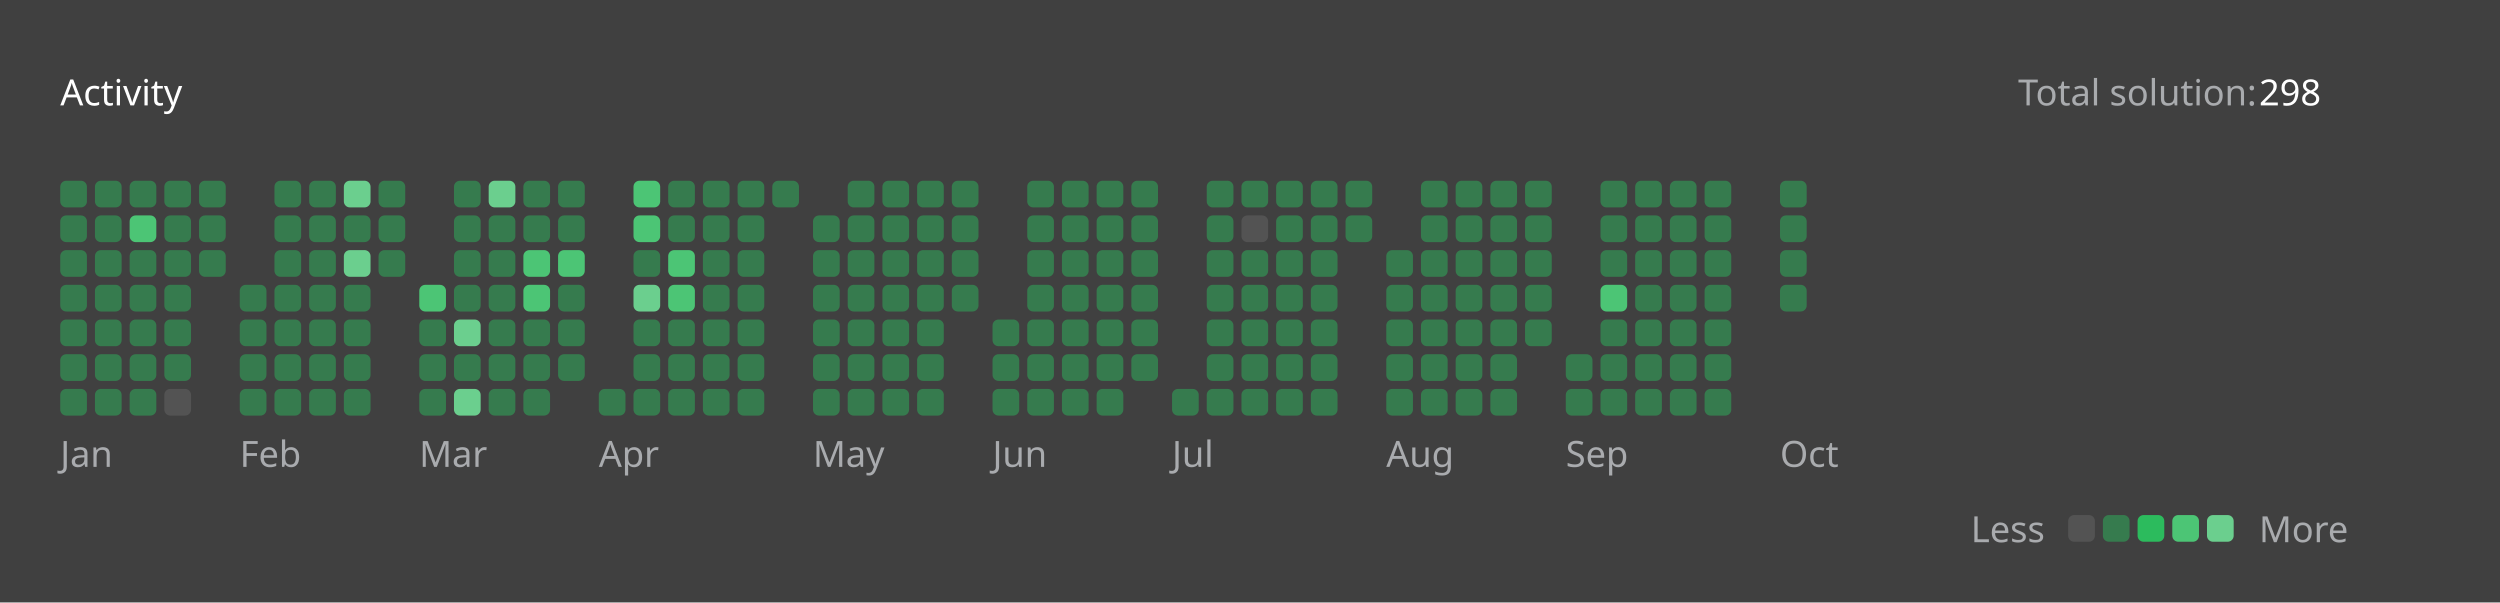
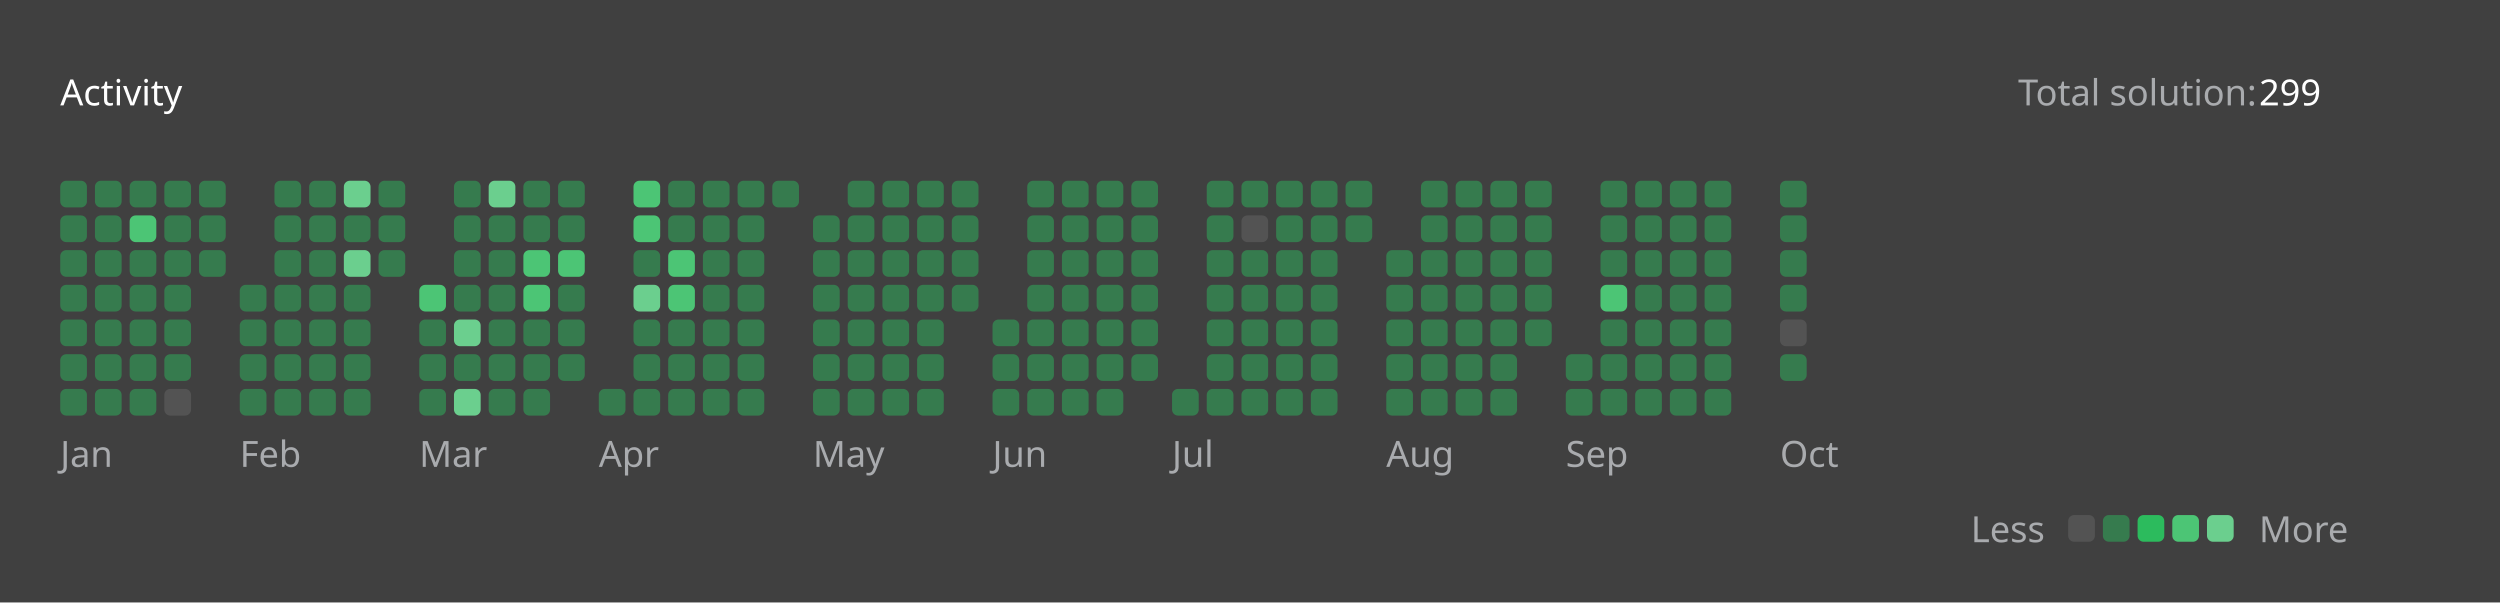
<svg xmlns="http://www.w3.org/2000/svg" version="1.1" height="200" width="830" viewBox="0 0 830 200">
  <style>*{font-family: "Segoe UI", Tahoma, Geneva, Verdana, sans-serif;}</style>
  <style>.title{font-weight: 500;font-size: 1rem;}</style>
  <style>.rotate-90{transform: rotate(-90deg);transform-origin: center;transform-box: fill-box;}</style>
  <style>.state{font-size: .75rem;}</style>
  <style>.light{color: #ffffff;fill: #ffffff;}</style>
  <style>.light-gray{color: #eff2f699;fill: #eff2f699;}</style>
  <style>.dark-gray{color: #ebebf54d;fill: #ebebf54d;}</style>
  <style>.gray{color: #747474;fill: #747474;}</style>
  <style>.orange{color: #ffa116;fill: #ffa116;}</style>
  <style>.background{color: #404040;fill: #404040;}</style>
  <style>.level-1-block{fill: #ffffff1a;}</style>
  <style>.level-2-block{fill: #2cb55d80;}</style>
  <style>.level-3-block{fill: #2cbb5dff;}</style>
  <style>.level-4-block{fill: #4cc575ff;}</style>
  <style>.level-5-block{fill: #6bcf8eff;}</style>
  <rect fill="#404040" x="0" y="0" width="830" height="200" rx="0.5rem" />
  <g text-anchor="start" text-decoration="1" class="title">
    <text x="20" y="35">
      <tspan class="light">Activity</tspan>
      <tspan class="orange" />
    </text>
  </g>
  <g class="state">
    <text x="670" y="35" class="light-gray"> Total solution: </text>
-     <text x="750" y="35" class="light"> 298 </text>
+     <text x="750" y="35" class="light"> 299 </text>
    <text x="678.88" y="180" class="light-gray" text-anchor="end">Less</text>
    <rect x="686.64" y="171" width="8.86" height="8.86" rx="2" ry="2" class="level-1-block" />
    <rect x="698.16" y="171" width="8.86" height="8.86" rx="2" ry="2" class="level-2-block" />
    <rect x="709.68" y="171" width="8.86" height="8.86" rx="2" ry="2" class="level-3-block" />
    <rect x="721.2" y="171" width="8.86" height="8.86" rx="2" ry="2" class="level-4-block" />
    <rect x="732.72" y="171" width="8.86" height="8.86" rx="2" ry="2" class="level-5-block" />
    <text x="750" y="180" class="light-gray">More</text>
  </g>
  <g x="20" y="60">
    <g x="20" y="60">
      <g x="20.0" y="60">
        <rect x="20.0" y="60.0" width="8.86" height="8.86" rx="2" ry="2" class="level-2-block" />
        <rect x="20.0" y="71.52" width="8.86" height="8.86" rx="2" ry="2" class="level-2-block" />
        <rect x="20.0" y="83.04" width="8.86" height="8.86" rx="2" ry="2" class="level-2-block" />
        <rect x="20.0" y="94.56" width="8.86" height="8.86" rx="2" ry="2" class="level-2-block" />
        <rect x="20.0" y="106.08" width="8.86" height="8.86" rx="2" ry="2" class="level-2-block" />
        <rect x="20.0" y="117.6" width="8.86" height="8.86" rx="2" ry="2" class="level-2-block" />
        <rect x="20.0" y="129.12" width="8.86" height="8.86" rx="2" ry="2" class="level-2-block" />
      </g>
      <g x="31.52" y="60">
        <rect x="31.52" y="60.0" width="8.86" height="8.86" rx="2" ry="2" class="level-2-block" />
        <rect x="31.52" y="71.52" width="8.86" height="8.86" rx="2" ry="2" class="level-2-block" />
        <rect x="31.52" y="83.04" width="8.86" height="8.86" rx="2" ry="2" class="level-2-block" />
        <rect x="31.52" y="94.56" width="8.86" height="8.86" rx="2" ry="2" class="level-2-block" />
        <rect x="31.52" y="106.08" width="8.86" height="8.86" rx="2" ry="2" class="level-2-block" />
        <rect x="31.52" y="117.6" width="8.86" height="8.86" rx="2" ry="2" class="level-2-block" />
        <rect x="31.52" y="129.12" width="8.86" height="8.86" rx="2" ry="2" class="level-2-block" />
      </g>
      <g x="43.04" y="60">
        <rect x="43.04" y="60.0" width="8.86" height="8.86" rx="2" ry="2" class="level-2-block" />
        <rect x="43.04" y="71.52" width="8.86" height="8.86" rx="2" ry="2" class="level-4-block" />
        <rect x="43.04" y="83.04" width="8.86" height="8.86" rx="2" ry="2" class="level-2-block" />
        <rect x="43.04" y="94.56" width="8.86" height="8.86" rx="2" ry="2" class="level-2-block" />
        <rect x="43.04" y="106.08" width="8.86" height="8.86" rx="2" ry="2" class="level-2-block" />
        <rect x="43.04" y="117.6" width="8.86" height="8.86" rx="2" ry="2" class="level-2-block" />
        <rect x="43.04" y="129.12" width="8.86" height="8.86" rx="2" ry="2" class="level-2-block" />
      </g>
      <g x="54.56" y="60">
        <rect x="54.56" y="60.0" width="8.86" height="8.86" rx="2" ry="2" class="level-2-block" />
        <rect x="54.56" y="71.52" width="8.86" height="8.86" rx="2" ry="2" class="level-2-block" />
        <rect x="54.56" y="83.04" width="8.86" height="8.86" rx="2" ry="2" class="level-2-block" />
        <rect x="54.56" y="94.56" width="8.86" height="8.86" rx="2" ry="2" class="level-2-block" />
        <rect x="54.56" y="106.08" width="8.86" height="8.86" rx="2" ry="2" class="level-2-block" />
        <rect x="54.56" y="117.6" width="8.86" height="8.86" rx="2" ry="2" class="level-2-block" />
        <rect x="54.56" y="129.12" width="8.86" height="8.86" rx="2" ry="2" class="level-1-block" />
      </g>
      <g x="66.08" y="60">
        <rect x="66.08" y="60.0" width="8.86" height="8.86" rx="2" ry="2" class="level-2-block" />
        <rect x="66.08" y="71.52" width="8.86" height="8.86" rx="2" ry="2" class="level-2-block" />
        <rect x="66.08" y="83.04" width="8.86" height="8.86" rx="2" ry="2" class="level-2-block" />
      </g>
      <text x="20.0" y="155" class="light-gray state">Jan</text>
    </g>
  </g>
  <g x="79.6" y="60">
    <g x="79.6" y="60">
      <g x="79.6" y="60">
        <rect x="79.6" y="94.56" width="8.86" height="8.86" rx="2" ry="2" class="level-2-block" />
        <rect x="79.6" y="106.08" width="8.86" height="8.86" rx="2" ry="2" class="level-2-block" />
        <rect x="79.6" y="117.6" width="8.86" height="8.86" rx="2" ry="2" class="level-2-block" />
        <rect x="79.6" y="129.12" width="8.86" height="8.86" rx="2" ry="2" class="level-2-block" />
      </g>
      <g x="91.12" y="60">
        <rect x="91.12" y="60.0" width="8.86" height="8.86" rx="2" ry="2" class="level-2-block" />
        <rect x="91.12" y="71.52" width="8.86" height="8.86" rx="2" ry="2" class="level-2-block" />
        <rect x="91.12" y="83.04" width="8.86" height="8.86" rx="2" ry="2" class="level-2-block" />
        <rect x="91.12" y="94.56" width="8.86" height="8.86" rx="2" ry="2" class="level-2-block" />
        <rect x="91.12" y="106.08" width="8.86" height="8.86" rx="2" ry="2" class="level-2-block" />
        <rect x="91.12" y="117.6" width="8.86" height="8.86" rx="2" ry="2" class="level-2-block" />
        <rect x="91.12" y="129.12" width="8.86" height="8.86" rx="2" ry="2" class="level-2-block" />
      </g>
      <g x="102.64" y="60">
        <rect x="102.64" y="60.0" width="8.86" height="8.86" rx="2" ry="2" class="level-2-block" />
        <rect x="102.64" y="71.52" width="8.86" height="8.86" rx="2" ry="2" class="level-2-block" />
        <rect x="102.64" y="83.04" width="8.86" height="8.86" rx="2" ry="2" class="level-2-block" />
        <rect x="102.64" y="94.56" width="8.86" height="8.86" rx="2" ry="2" class="level-2-block" />
        <rect x="102.64" y="106.08" width="8.86" height="8.86" rx="2" ry="2" class="level-2-block" />
        <rect x="102.64" y="117.6" width="8.86" height="8.86" rx="2" ry="2" class="level-2-block" />
        <rect x="102.64" y="129.12" width="8.86" height="8.86" rx="2" ry="2" class="level-2-block" />
      </g>
      <g x="114.16" y="60">
        <rect x="114.16" y="60.0" width="8.86" height="8.86" rx="2" ry="2" class="level-5-block" />
        <rect x="114.16" y="71.52" width="8.86" height="8.86" rx="2" ry="2" class="level-2-block" />
        <rect x="114.16" y="83.04" width="8.86" height="8.86" rx="2" ry="2" class="level-5-block" />
        <rect x="114.16" y="94.56" width="8.86" height="8.86" rx="2" ry="2" class="level-2-block" />
        <rect x="114.16" y="106.08" width="8.86" height="8.86" rx="2" ry="2" class="level-2-block" />
        <rect x="114.16" y="117.6" width="8.86" height="8.86" rx="2" ry="2" class="level-2-block" />
        <rect x="114.16" y="129.12" width="8.86" height="8.86" rx="2" ry="2" class="level-2-block" />
      </g>
      <g x="125.68" y="60">
        <rect x="125.68" y="60.0" width="8.86" height="8.86" rx="2" ry="2" class="level-2-block" />
        <rect x="125.68" y="71.52" width="8.86" height="8.86" rx="2" ry="2" class="level-2-block" />
        <rect x="125.68" y="83.04" width="8.86" height="8.86" rx="2" ry="2" class="level-2-block" />
      </g>
      <text x="79.6" y="155" class="light-gray state">Feb</text>
    </g>
  </g>
  <g x="139.2" y="60">
    <g x="139.2" y="60">
      <g x="139.2" y="60">
        <rect x="139.2" y="94.56" width="8.86" height="8.86" rx="2" ry="2" class="level-4-block" />
        <rect x="139.2" y="106.08" width="8.86" height="8.86" rx="2" ry="2" class="level-2-block" />
        <rect x="139.2" y="117.6" width="8.86" height="8.86" rx="2" ry="2" class="level-2-block" />
        <rect x="139.2" y="129.12" width="8.86" height="8.86" rx="2" ry="2" class="level-2-block" />
      </g>
      <g x="150.72" y="60">
        <rect x="150.72" y="60.0" width="8.86" height="8.86" rx="2" ry="2" class="level-2-block" />
        <rect x="150.72" y="71.52" width="8.86" height="8.86" rx="2" ry="2" class="level-2-block" />
        <rect x="150.72" y="83.04" width="8.86" height="8.86" rx="2" ry="2" class="level-2-block" />
        <rect x="150.72" y="94.56" width="8.86" height="8.86" rx="2" ry="2" class="level-2-block" />
        <rect x="150.72" y="106.08" width="8.86" height="8.86" rx="2" ry="2" class="level-5-block" />
        <rect x="150.72" y="117.6" width="8.86" height="8.86" rx="2" ry="2" class="level-2-block" />
        <rect x="150.72" y="129.12" width="8.86" height="8.86" rx="2" ry="2" class="level-5-block" />
      </g>
      <g x="162.24" y="60">
        <rect x="162.24" y="60.0" width="8.86" height="8.86" rx="2" ry="2" class="level-5-block" />
        <rect x="162.24" y="71.52" width="8.86" height="8.86" rx="2" ry="2" class="level-2-block" />
        <rect x="162.24" y="83.04" width="8.86" height="8.86" rx="2" ry="2" class="level-2-block" />
        <rect x="162.24" y="94.56" width="8.86" height="8.86" rx="2" ry="2" class="level-2-block" />
        <rect x="162.24" y="106.08" width="8.86" height="8.86" rx="2" ry="2" class="level-2-block" />
        <rect x="162.24" y="117.6" width="8.86" height="8.86" rx="2" ry="2" class="level-2-block" />
        <rect x="162.24" y="129.12" width="8.86" height="8.86" rx="2" ry="2" class="level-2-block" />
      </g>
      <g x="173.76" y="60">
        <rect x="173.76" y="60.0" width="8.86" height="8.86" rx="2" ry="2" class="level-2-block" />
        <rect x="173.76" y="71.52" width="8.86" height="8.86" rx="2" ry="2" class="level-2-block" />
        <rect x="173.76" y="83.04" width="8.86" height="8.86" rx="2" ry="2" class="level-4-block" />
        <rect x="173.76" y="94.56" width="8.86" height="8.86" rx="2" ry="2" class="level-4-block" />
        <rect x="173.76" y="106.08" width="8.86" height="8.86" rx="2" ry="2" class="level-2-block" />
        <rect x="173.76" y="117.6" width="8.86" height="8.86" rx="2" ry="2" class="level-2-block" />
        <rect x="173.76" y="129.12" width="8.86" height="8.86" rx="2" ry="2" class="level-2-block" />
      </g>
      <g x="185.28" y="60">
        <rect x="185.28" y="60.0" width="8.86" height="8.86" rx="2" ry="2" class="level-2-block" />
        <rect x="185.28" y="71.52" width="8.86" height="8.86" rx="2" ry="2" class="level-2-block" />
        <rect x="185.28" y="83.04" width="8.86" height="8.86" rx="2" ry="2" class="level-4-block" />
        <rect x="185.28" y="94.56" width="8.86" height="8.86" rx="2" ry="2" class="level-2-block" />
        <rect x="185.28" y="106.08" width="8.86" height="8.86" rx="2" ry="2" class="level-2-block" />
        <rect x="185.28" y="117.6" width="8.86" height="8.86" rx="2" ry="2" class="level-2-block" />
      </g>
      <text x="139.2" y="155" class="light-gray state">Mar</text>
    </g>
  </g>
  <g x="198.8" y="60">
    <g x="198.8" y="60">
      <g x="198.8" y="60">
        <rect x="198.8" y="129.12" width="8.86" height="8.86" rx="2" ry="2" class="level-2-block" />
      </g>
      <g x="210.32" y="60">
        <rect x="210.32" y="60.0" width="8.86" height="8.86" rx="2" ry="2" class="level-4-block" />
        <rect x="210.32" y="71.52" width="8.86" height="8.86" rx="2" ry="2" class="level-4-block" />
        <rect x="210.32" y="83.04" width="8.86" height="8.86" rx="2" ry="2" class="level-2-block" />
        <rect x="210.32" y="94.56" width="8.86" height="8.86" rx="2" ry="2" class="level-5-block" />
        <rect x="210.32" y="106.08" width="8.86" height="8.86" rx="2" ry="2" class="level-2-block" />
        <rect x="210.32" y="117.6" width="8.86" height="8.86" rx="2" ry="2" class="level-2-block" />
        <rect x="210.32" y="129.12" width="8.86" height="8.86" rx="2" ry="2" class="level-2-block" />
      </g>
      <g x="221.84" y="60">
        <rect x="221.84" y="60.0" width="8.86" height="8.86" rx="2" ry="2" class="level-2-block" />
        <rect x="221.84" y="71.52" width="8.86" height="8.86" rx="2" ry="2" class="level-2-block" />
        <rect x="221.84" y="83.04" width="8.86" height="8.86" rx="2" ry="2" class="level-4-block" />
        <rect x="221.84" y="94.56" width="8.86" height="8.86" rx="2" ry="2" class="level-4-block" />
        <rect x="221.84" y="106.08" width="8.86" height="8.86" rx="2" ry="2" class="level-2-block" />
        <rect x="221.84" y="117.6" width="8.86" height="8.86" rx="2" ry="2" class="level-2-block" />
        <rect x="221.84" y="129.12" width="8.86" height="8.86" rx="2" ry="2" class="level-2-block" />
      </g>
      <g x="233.36" y="60">
        <rect x="233.36" y="60.0" width="8.86" height="8.86" rx="2" ry="2" class="level-2-block" />
        <rect x="233.36" y="71.52" width="8.86" height="8.86" rx="2" ry="2" class="level-2-block" />
        <rect x="233.36" y="83.04" width="8.86" height="8.86" rx="2" ry="2" class="level-2-block" />
        <rect x="233.36" y="94.56" width="8.86" height="8.86" rx="2" ry="2" class="level-2-block" />
        <rect x="233.36" y="106.08" width="8.86" height="8.86" rx="2" ry="2" class="level-2-block" />
        <rect x="233.36" y="117.6" width="8.86" height="8.86" rx="2" ry="2" class="level-2-block" />
        <rect x="233.36" y="129.12" width="8.86" height="8.86" rx="2" ry="2" class="level-2-block" />
      </g>
      <g x="244.88" y="60">
        <rect x="244.88" y="60.0" width="8.86" height="8.86" rx="2" ry="2" class="level-2-block" />
        <rect x="244.88" y="71.52" width="8.86" height="8.86" rx="2" ry="2" class="level-2-block" />
        <rect x="244.88" y="83.04" width="8.86" height="8.86" rx="2" ry="2" class="level-2-block" />
        <rect x="244.88" y="94.56" width="8.86" height="8.86" rx="2" ry="2" class="level-2-block" />
        <rect x="244.88" y="106.08" width="8.86" height="8.86" rx="2" ry="2" class="level-2-block" />
        <rect x="244.88" y="117.6" width="8.86" height="8.86" rx="2" ry="2" class="level-2-block" />
        <rect x="244.88" y="129.12" width="8.86" height="8.86" rx="2" ry="2" class="level-2-block" />
      </g>
      <g x="256.4" y="60">
        <rect x="256.4" y="60.0" width="8.86" height="8.86" rx="2" ry="2" class="level-2-block" />
      </g>
      <text x="198.8" y="155" class="light-gray state">Apr</text>
    </g>
  </g>
  <g x="269.92" y="60">
    <g x="269.92" y="60">
      <g x="269.92" y="60">
        <rect x="269.92" y="71.52" width="8.86" height="8.86" rx="2" ry="2" class="level-2-block" />
        <rect x="269.92" y="83.04" width="8.86" height="8.86" rx="2" ry="2" class="level-2-block" />
        <rect x="269.92" y="94.56" width="8.86" height="8.86" rx="2" ry="2" class="level-2-block" />
        <rect x="269.92" y="106.08" width="8.86" height="8.86" rx="2" ry="2" class="level-2-block" />
        <rect x="269.92" y="117.6" width="8.86" height="8.86" rx="2" ry="2" class="level-2-block" />
        <rect x="269.92" y="129.12" width="8.86" height="8.86" rx="2" ry="2" class="level-2-block" />
      </g>
      <g x="281.44" y="60">
        <rect x="281.44" y="60.0" width="8.86" height="8.86" rx="2" ry="2" class="level-2-block" />
        <rect x="281.44" y="71.52" width="8.86" height="8.86" rx="2" ry="2" class="level-2-block" />
        <rect x="281.44" y="83.04" width="8.86" height="8.86" rx="2" ry="2" class="level-2-block" />
        <rect x="281.44" y="94.56" width="8.86" height="8.86" rx="2" ry="2" class="level-2-block" />
        <rect x="281.44" y="106.08" width="8.86" height="8.86" rx="2" ry="2" class="level-2-block" />
        <rect x="281.44" y="117.6" width="8.86" height="8.86" rx="2" ry="2" class="level-2-block" />
        <rect x="281.44" y="129.12" width="8.86" height="8.86" rx="2" ry="2" class="level-2-block" />
      </g>
      <g x="292.96" y="60">
        <rect x="292.96" y="60.0" width="8.86" height="8.86" rx="2" ry="2" class="level-2-block" />
        <rect x="292.96" y="71.52" width="8.86" height="8.86" rx="2" ry="2" class="level-2-block" />
        <rect x="292.96" y="83.04" width="8.86" height="8.86" rx="2" ry="2" class="level-2-block" />
        <rect x="292.96" y="94.56" width="8.86" height="8.86" rx="2" ry="2" class="level-2-block" />
        <rect x="292.96" y="106.08" width="8.86" height="8.86" rx="2" ry="2" class="level-2-block" />
        <rect x="292.96" y="117.6" width="8.86" height="8.86" rx="2" ry="2" class="level-2-block" />
        <rect x="292.96" y="129.12" width="8.86" height="8.86" rx="2" ry="2" class="level-2-block" />
      </g>
      <g x="304.48" y="60">
        <rect x="304.48" y="60.0" width="8.86" height="8.86" rx="2" ry="2" class="level-2-block" />
        <rect x="304.48" y="71.52" width="8.86" height="8.86" rx="2" ry="2" class="level-2-block" />
        <rect x="304.48" y="83.04" width="8.86" height="8.86" rx="2" ry="2" class="level-2-block" />
        <rect x="304.48" y="94.56" width="8.86" height="8.86" rx="2" ry="2" class="level-2-block" />
        <rect x="304.48" y="106.08" width="8.86" height="8.86" rx="2" ry="2" class="level-2-block" />
        <rect x="304.48" y="117.6" width="8.86" height="8.86" rx="2" ry="2" class="level-2-block" />
        <rect x="304.48" y="129.12" width="8.86" height="8.86" rx="2" ry="2" class="level-2-block" />
      </g>
      <g x="316" y="60">
        <rect x="316" y="60.0" width="8.86" height="8.86" rx="2" ry="2" class="level-2-block" />
        <rect x="316" y="71.52" width="8.86" height="8.86" rx="2" ry="2" class="level-2-block" />
        <rect x="316" y="83.04" width="8.86" height="8.86" rx="2" ry="2" class="level-2-block" />
        <rect x="316" y="94.56" width="8.86" height="8.86" rx="2" ry="2" class="level-2-block" />
      </g>
      <text x="269.92" y="155" class="light-gray state">May</text>
    </g>
  </g>
  <g x="329.52" y="60">
    <g x="329.52" y="60">
      <g x="329.52" y="60">
        <rect x="329.52" y="106.08" width="8.86" height="8.86" rx="2" ry="2" class="level-2-block" />
        <rect x="329.52" y="117.6" width="8.86" height="8.86" rx="2" ry="2" class="level-2-block" />
        <rect x="329.52" y="129.12" width="8.86" height="8.86" rx="2" ry="2" class="level-2-block" />
      </g>
      <g x="341.04" y="60">
        <rect x="341.04" y="60.0" width="8.86" height="8.86" rx="2" ry="2" class="level-2-block" />
        <rect x="341.04" y="71.52" width="8.86" height="8.86" rx="2" ry="2" class="level-2-block" />
        <rect x="341.04" y="83.04" width="8.86" height="8.86" rx="2" ry="2" class="level-2-block" />
        <rect x="341.04" y="94.56" width="8.86" height="8.86" rx="2" ry="2" class="level-2-block" />
        <rect x="341.04" y="106.08" width="8.86" height="8.86" rx="2" ry="2" class="level-2-block" />
        <rect x="341.04" y="117.6" width="8.86" height="8.86" rx="2" ry="2" class="level-2-block" />
        <rect x="341.04" y="129.12" width="8.86" height="8.86" rx="2" ry="2" class="level-2-block" />
      </g>
      <g x="352.56" y="60">
        <rect x="352.56" y="60.0" width="8.86" height="8.86" rx="2" ry="2" class="level-2-block" />
        <rect x="352.56" y="71.52" width="8.86" height="8.86" rx="2" ry="2" class="level-2-block" />
        <rect x="352.56" y="83.04" width="8.86" height="8.86" rx="2" ry="2" class="level-2-block" />
        <rect x="352.56" y="94.56" width="8.86" height="8.86" rx="2" ry="2" class="level-2-block" />
        <rect x="352.56" y="106.08" width="8.86" height="8.86" rx="2" ry="2" class="level-2-block" />
        <rect x="352.56" y="117.6" width="8.86" height="8.86" rx="2" ry="2" class="level-2-block" />
        <rect x="352.56" y="129.12" width="8.86" height="8.86" rx="2" ry="2" class="level-2-block" />
      </g>
      <g x="364.08" y="60">
        <rect x="364.08" y="60.0" width="8.86" height="8.86" rx="2" ry="2" class="level-2-block" />
        <rect x="364.08" y="71.52" width="8.86" height="8.86" rx="2" ry="2" class="level-2-block" />
        <rect x="364.08" y="83.04" width="8.86" height="8.86" rx="2" ry="2" class="level-2-block" />
        <rect x="364.08" y="94.56" width="8.86" height="8.86" rx="2" ry="2" class="level-2-block" />
        <rect x="364.08" y="106.08" width="8.86" height="8.86" rx="2" ry="2" class="level-2-block" />
        <rect x="364.08" y="117.6" width="8.86" height="8.86" rx="2" ry="2" class="level-2-block" />
        <rect x="364.08" y="129.12" width="8.86" height="8.86" rx="2" ry="2" class="level-2-block" />
      </g>
      <g x="375.6" y="60">
        <rect x="375.6" y="60.0" width="8.86" height="8.86" rx="2" ry="2" class="level-2-block" />
        <rect x="375.6" y="71.52" width="8.86" height="8.86" rx="2" ry="2" class="level-2-block" />
        <rect x="375.6" y="83.04" width="8.86" height="8.86" rx="2" ry="2" class="level-2-block" />
        <rect x="375.6" y="94.56" width="8.86" height="8.86" rx="2" ry="2" class="level-2-block" />
        <rect x="375.6" y="106.08" width="8.86" height="8.86" rx="2" ry="2" class="level-2-block" />
        <rect x="375.6" y="117.6" width="8.86" height="8.86" rx="2" ry="2" class="level-2-block" />
      </g>
      <text x="329.52" y="155" class="light-gray state">Jun</text>
    </g>
  </g>
  <g x="389.12" y="60">
    <g x="389.12" y="60">
      <g x="389.12" y="60">
        <rect x="389.12" y="129.12" width="8.86" height="8.86" rx="2" ry="2" class="level-2-block" />
      </g>
      <g x="400.64" y="60">
        <rect x="400.64" y="60.0" width="8.86" height="8.86" rx="2" ry="2" class="level-2-block" />
        <rect x="400.64" y="71.52" width="8.86" height="8.86" rx="2" ry="2" class="level-2-block" />
        <rect x="400.64" y="83.04" width="8.86" height="8.86" rx="2" ry="2" class="level-2-block" />
        <rect x="400.64" y="94.56" width="8.86" height="8.86" rx="2" ry="2" class="level-2-block" />
        <rect x="400.64" y="106.08" width="8.86" height="8.86" rx="2" ry="2" class="level-2-block" />
        <rect x="400.64" y="117.6" width="8.86" height="8.86" rx="2" ry="2" class="level-2-block" />
        <rect x="400.64" y="129.12" width="8.86" height="8.86" rx="2" ry="2" class="level-2-block" />
      </g>
      <g x="412.16" y="60">
        <rect x="412.16" y="60.0" width="8.86" height="8.86" rx="2" ry="2" class="level-2-block" />
        <rect x="412.16" y="71.52" width="8.86" height="8.86" rx="2" ry="2" class="level-1-block" />
        <rect x="412.16" y="83.04" width="8.86" height="8.86" rx="2" ry="2" class="level-2-block" />
        <rect x="412.16" y="94.56" width="8.86" height="8.86" rx="2" ry="2" class="level-2-block" />
        <rect x="412.16" y="106.08" width="8.86" height="8.86" rx="2" ry="2" class="level-2-block" />
        <rect x="412.16" y="117.6" width="8.86" height="8.86" rx="2" ry="2" class="level-2-block" />
        <rect x="412.16" y="129.12" width="8.86" height="8.86" rx="2" ry="2" class="level-2-block" />
      </g>
      <g x="423.68" y="60">
        <rect x="423.68" y="60.0" width="8.86" height="8.86" rx="2" ry="2" class="level-2-block" />
        <rect x="423.68" y="71.52" width="8.86" height="8.86" rx="2" ry="2" class="level-2-block" />
        <rect x="423.68" y="83.04" width="8.86" height="8.86" rx="2" ry="2" class="level-2-block" />
        <rect x="423.68" y="94.56" width="8.86" height="8.86" rx="2" ry="2" class="level-2-block" />
        <rect x="423.68" y="106.08" width="8.86" height="8.86" rx="2" ry="2" class="level-2-block" />
        <rect x="423.68" y="117.6" width="8.86" height="8.86" rx="2" ry="2" class="level-2-block" />
        <rect x="423.68" y="129.12" width="8.86" height="8.86" rx="2" ry="2" class="level-2-block" />
      </g>
      <g x="435.2" y="60">
        <rect x="435.2" y="60.0" width="8.86" height="8.86" rx="2" ry="2" class="level-2-block" />
        <rect x="435.2" y="71.52" width="8.86" height="8.86" rx="2" ry="2" class="level-2-block" />
        <rect x="435.2" y="83.04" width="8.86" height="8.86" rx="2" ry="2" class="level-2-block" />
        <rect x="435.2" y="94.56" width="8.86" height="8.86" rx="2" ry="2" class="level-2-block" />
        <rect x="435.2" y="106.08" width="8.86" height="8.86" rx="2" ry="2" class="level-2-block" />
        <rect x="435.2" y="117.6" width="8.86" height="8.86" rx="2" ry="2" class="level-2-block" />
        <rect x="435.2" y="129.12" width="8.86" height="8.86" rx="2" ry="2" class="level-2-block" />
      </g>
      <g x="446.72" y="60">
        <rect x="446.72" y="60.0" width="8.86" height="8.86" rx="2" ry="2" class="level-2-block" />
        <rect x="446.72" y="71.52" width="8.86" height="8.86" rx="2" ry="2" class="level-2-block" />
      </g>
      <text x="389.12" y="155" class="light-gray state">Jul</text>
    </g>
  </g>
  <g x="460.24" y="60">
    <g x="460.24" y="60">
      <g x="460.24" y="60">
        <rect x="460.24" y="83.04" width="8.86" height="8.86" rx="2" ry="2" class="level-2-block" />
        <rect x="460.24" y="94.56" width="8.86" height="8.86" rx="2" ry="2" class="level-2-block" />
        <rect x="460.24" y="106.08" width="8.86" height="8.86" rx="2" ry="2" class="level-2-block" />
        <rect x="460.24" y="117.6" width="8.86" height="8.86" rx="2" ry="2" class="level-2-block" />
        <rect x="460.24" y="129.12" width="8.86" height="8.86" rx="2" ry="2" class="level-2-block" />
      </g>
      <g x="471.76" y="60">
        <rect x="471.76" y="60.0" width="8.86" height="8.86" rx="2" ry="2" class="level-2-block" />
        <rect x="471.76" y="71.52" width="8.86" height="8.86" rx="2" ry="2" class="level-2-block" />
        <rect x="471.76" y="83.04" width="8.86" height="8.86" rx="2" ry="2" class="level-2-block" />
        <rect x="471.76" y="94.56" width="8.86" height="8.86" rx="2" ry="2" class="level-2-block" />
        <rect x="471.76" y="106.08" width="8.86" height="8.86" rx="2" ry="2" class="level-2-block" />
        <rect x="471.76" y="117.6" width="8.86" height="8.86" rx="2" ry="2" class="level-2-block" />
        <rect x="471.76" y="129.12" width="8.86" height="8.86" rx="2" ry="2" class="level-2-block" />
      </g>
      <g x="483.28" y="60">
        <rect x="483.28" y="60.0" width="8.86" height="8.86" rx="2" ry="2" class="level-2-block" />
        <rect x="483.28" y="71.52" width="8.86" height="8.86" rx="2" ry="2" class="level-2-block" />
        <rect x="483.28" y="83.04" width="8.86" height="8.86" rx="2" ry="2" class="level-2-block" />
        <rect x="483.28" y="94.56" width="8.86" height="8.86" rx="2" ry="2" class="level-2-block" />
        <rect x="483.28" y="106.08" width="8.86" height="8.86" rx="2" ry="2" class="level-2-block" />
        <rect x="483.28" y="117.6" width="8.86" height="8.86" rx="2" ry="2" class="level-2-block" />
        <rect x="483.28" y="129.12" width="8.86" height="8.86" rx="2" ry="2" class="level-2-block" />
      </g>
      <g x="494.8" y="60">
        <rect x="494.8" y="60.0" width="8.86" height="8.86" rx="2" ry="2" class="level-2-block" />
        <rect x="494.8" y="71.52" width="8.86" height="8.86" rx="2" ry="2" class="level-2-block" />
        <rect x="494.8" y="83.04" width="8.86" height="8.86" rx="2" ry="2" class="level-2-block" />
        <rect x="494.8" y="94.56" width="8.86" height="8.86" rx="2" ry="2" class="level-2-block" />
        <rect x="494.8" y="106.08" width="8.86" height="8.86" rx="2" ry="2" class="level-2-block" />
        <rect x="494.8" y="117.6" width="8.86" height="8.86" rx="2" ry="2" class="level-2-block" />
        <rect x="494.8" y="129.12" width="8.86" height="8.86" rx="2" ry="2" class="level-2-block" />
      </g>
      <g x="506.32" y="60">
        <rect x="506.32" y="60.0" width="8.86" height="8.86" rx="2" ry="2" class="level-2-block" />
        <rect x="506.32" y="71.52" width="8.86" height="8.86" rx="2" ry="2" class="level-2-block" />
        <rect x="506.32" y="83.04" width="8.86" height="8.86" rx="2" ry="2" class="level-2-block" />
        <rect x="506.32" y="94.56" width="8.86" height="8.86" rx="2" ry="2" class="level-2-block" />
        <rect x="506.32" y="106.08" width="8.86" height="8.86" rx="2" ry="2" class="level-2-block" />
      </g>
      <text x="460.24" y="155" class="light-gray state">Aug</text>
    </g>
  </g>
  <g x="519.84" y="60">
    <g x="519.84" y="60">
      <g x="519.84" y="60">
        <rect x="519.84" y="117.6" width="8.86" height="8.86" rx="2" ry="2" class="level-2-block" />
        <rect x="519.84" y="129.12" width="8.86" height="8.86" rx="2" ry="2" class="level-2-block" />
      </g>
      <g x="531.36" y="60">
        <rect x="531.36" y="60.0" width="8.86" height="8.86" rx="2" ry="2" class="level-2-block" />
        <rect x="531.36" y="71.52" width="8.86" height="8.86" rx="2" ry="2" class="level-2-block" />
        <rect x="531.36" y="83.04" width="8.86" height="8.86" rx="2" ry="2" class="level-2-block" />
        <rect x="531.36" y="94.56" width="8.86" height="8.86" rx="2" ry="2" class="level-4-block" />
        <rect x="531.36" y="106.08" width="8.86" height="8.86" rx="2" ry="2" class="level-2-block" />
        <rect x="531.36" y="117.6" width="8.86" height="8.86" rx="2" ry="2" class="level-2-block" />
        <rect x="531.36" y="129.12" width="8.86" height="8.86" rx="2" ry="2" class="level-2-block" />
      </g>
      <g x="542.88" y="60">
        <rect x="542.88" y="60.0" width="8.86" height="8.86" rx="2" ry="2" class="level-2-block" />
        <rect x="542.88" y="71.52" width="8.86" height="8.86" rx="2" ry="2" class="level-2-block" />
        <rect x="542.88" y="83.04" width="8.86" height="8.86" rx="2" ry="2" class="level-2-block" />
        <rect x="542.88" y="94.56" width="8.86" height="8.86" rx="2" ry="2" class="level-2-block" />
        <rect x="542.88" y="106.08" width="8.86" height="8.86" rx="2" ry="2" class="level-2-block" />
        <rect x="542.88" y="117.6" width="8.86" height="8.86" rx="2" ry="2" class="level-2-block" />
        <rect x="542.88" y="129.12" width="8.86" height="8.86" rx="2" ry="2" class="level-2-block" />
      </g>
      <g x="554.4" y="60">
        <rect x="554.4" y="60.0" width="8.86" height="8.86" rx="2" ry="2" class="level-2-block" />
        <rect x="554.4" y="71.52" width="8.86" height="8.86" rx="2" ry="2" class="level-2-block" />
        <rect x="554.4" y="83.04" width="8.86" height="8.86" rx="2" ry="2" class="level-2-block" />
        <rect x="554.4" y="94.56" width="8.86" height="8.86" rx="2" ry="2" class="level-2-block" />
        <rect x="554.4" y="106.08" width="8.86" height="8.86" rx="2" ry="2" class="level-2-block" />
        <rect x="554.4" y="117.6" width="8.86" height="8.86" rx="2" ry="2" class="level-2-block" />
        <rect x="554.4" y="129.12" width="8.86" height="8.86" rx="2" ry="2" class="level-2-block" />
      </g>
      <g x="565.92" y="60">
        <rect x="565.92" y="60.0" width="8.86" height="8.86" rx="2" ry="2" class="level-2-block" />
        <rect x="565.92" y="71.52" width="8.86" height="8.86" rx="2" ry="2" class="level-2-block" />
        <rect x="565.92" y="83.04" width="8.86" height="8.86" rx="2" ry="2" class="level-2-block" />
        <rect x="565.92" y="94.56" width="8.86" height="8.86" rx="2" ry="2" class="level-2-block" />
        <rect x="565.92" y="106.08" width="8.86" height="8.86" rx="2" ry="2" class="level-2-block" />
        <rect x="565.92" y="117.6" width="8.86" height="8.86" rx="2" ry="2" class="level-2-block" />
        <rect x="565.92" y="129.12" width="8.86" height="8.86" rx="2" ry="2" class="level-2-block" />
      </g>
      <text x="519.84" y="155" class="light-gray state">Sep</text>
    </g>
  </g>
  <g x="590.96" y="60">
    <g x="590.96" y="60">
      <g x="590.96" y="60">
        <rect x="590.96" y="60.0" width="8.86" height="8.86" rx="2" ry="2" class="level-2-block" />
        <rect x="590.96" y="71.52" width="8.86" height="8.86" rx="2" ry="2" class="level-2-block" />
        <rect x="590.96" y="83.04" width="8.86" height="8.86" rx="2" ry="2" class="level-2-block" />
        <rect x="590.96" y="94.56" width="8.86" height="8.86" rx="2" ry="2" class="level-2-block" />
+         <rect x="590.96" y="106.08" width="8.86" height="8.86" rx="2" ry="2" class="level-1-block" />
+         <rect x="590.96" y="117.6" width="8.86" height="8.86" rx="2" ry="2" class="level-2-block" />
      </g>
      <text x="590.96" y="155" class="light-gray state">Oct</text>
    </g>
  </g>
</svg>
